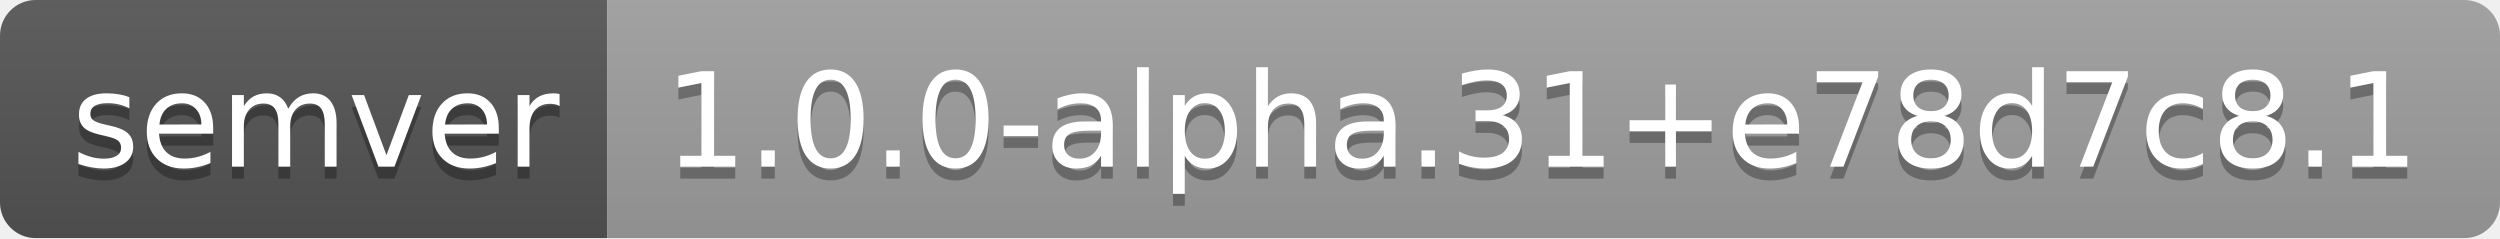
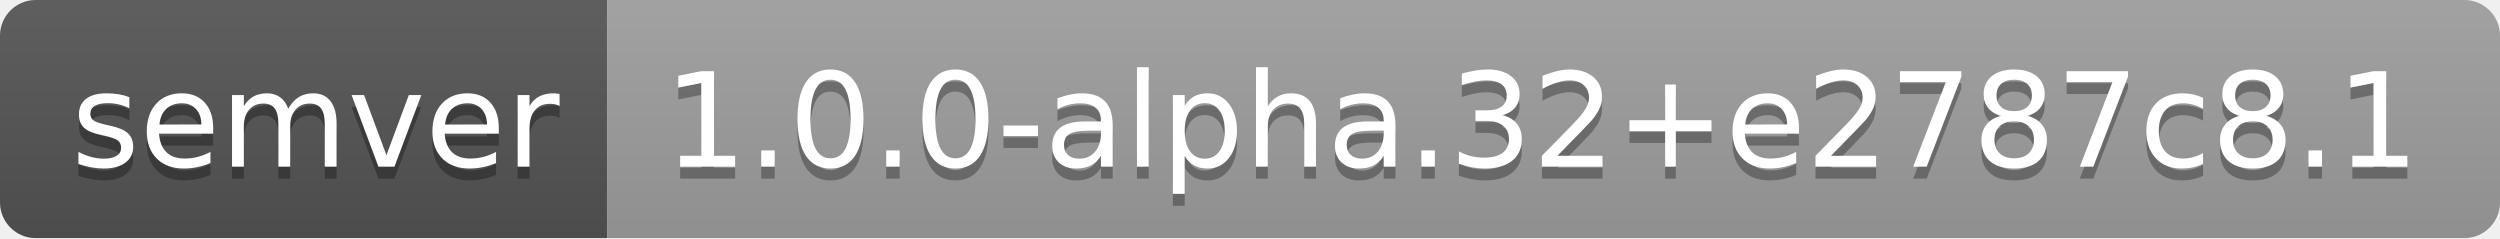
- <svg xmlns="http://www.w3.org/2000/svg" width="210" height="20" role="img" aria-label="semver: 1.0.0-alpha.31+e78d7c8.1">
+ <svg xmlns="http://www.w3.org/2000/svg" width="210" height="20" role="img" aria-label="semver: 1.0.0-alpha.32+e2787c8.1">
  <linearGradient id="s" x2="0" y2="100%">
    <stop offset="0" stop-color="#bbb" stop-opacity=".1" />
    <stop offset="1" stop-opacity=".1" />
  </linearGradient>
  <clipPath id="r">
    <rect width="210" height="20" rx="3" fill="#fff" />
  </clipPath>
  <g clip-path="url(#r)">
    <rect width="51" height="20" fill="#555" />
    <rect x="51" width="159" height="20" fill="#9f9f9f" />
    <rect width="210" height="20" fill="url(#s)" />
  </g>
  <g fill="#fff" text-anchor="middle" font-family="Verdana,Geneva,DejaVu Sans,sans-serif" text-rendering="geometricPrecision" font-size="110">
    <text aria-hidden="true" x="265" y="150" fill="#010101" fill-opacity=".3" transform="scale(.1)" textLength="410">semver</text>
    <text x="265" y="140" transform="scale(.1)" fill="#fff" textLength="410">semver</text>
-     <text aria-hidden="true" x="1295" y="150" fill="#010101" fill-opacity=".3" transform="scale(.1)" textLength="1490">1.0.0-alpha.31+e78d7c8.1</text>
-     <text x="1295" y="140" transform="scale(.1)" fill="#fff" textLength="1490">1.0.0-alpha.31+e78d7c8.1</text>
+     <text aria-hidden="true" x="1295" y="150" fill="#010101" fill-opacity=".3" transform="scale(.1)" textLength="1490">1.0.0-alpha.32+e2787c8.1</text>
+     <text x="1295" y="140" transform="scale(.1)" fill="#fff" textLength="1490">1.0.0-alpha.32+e2787c8.1</text>
  </g>
</svg>
